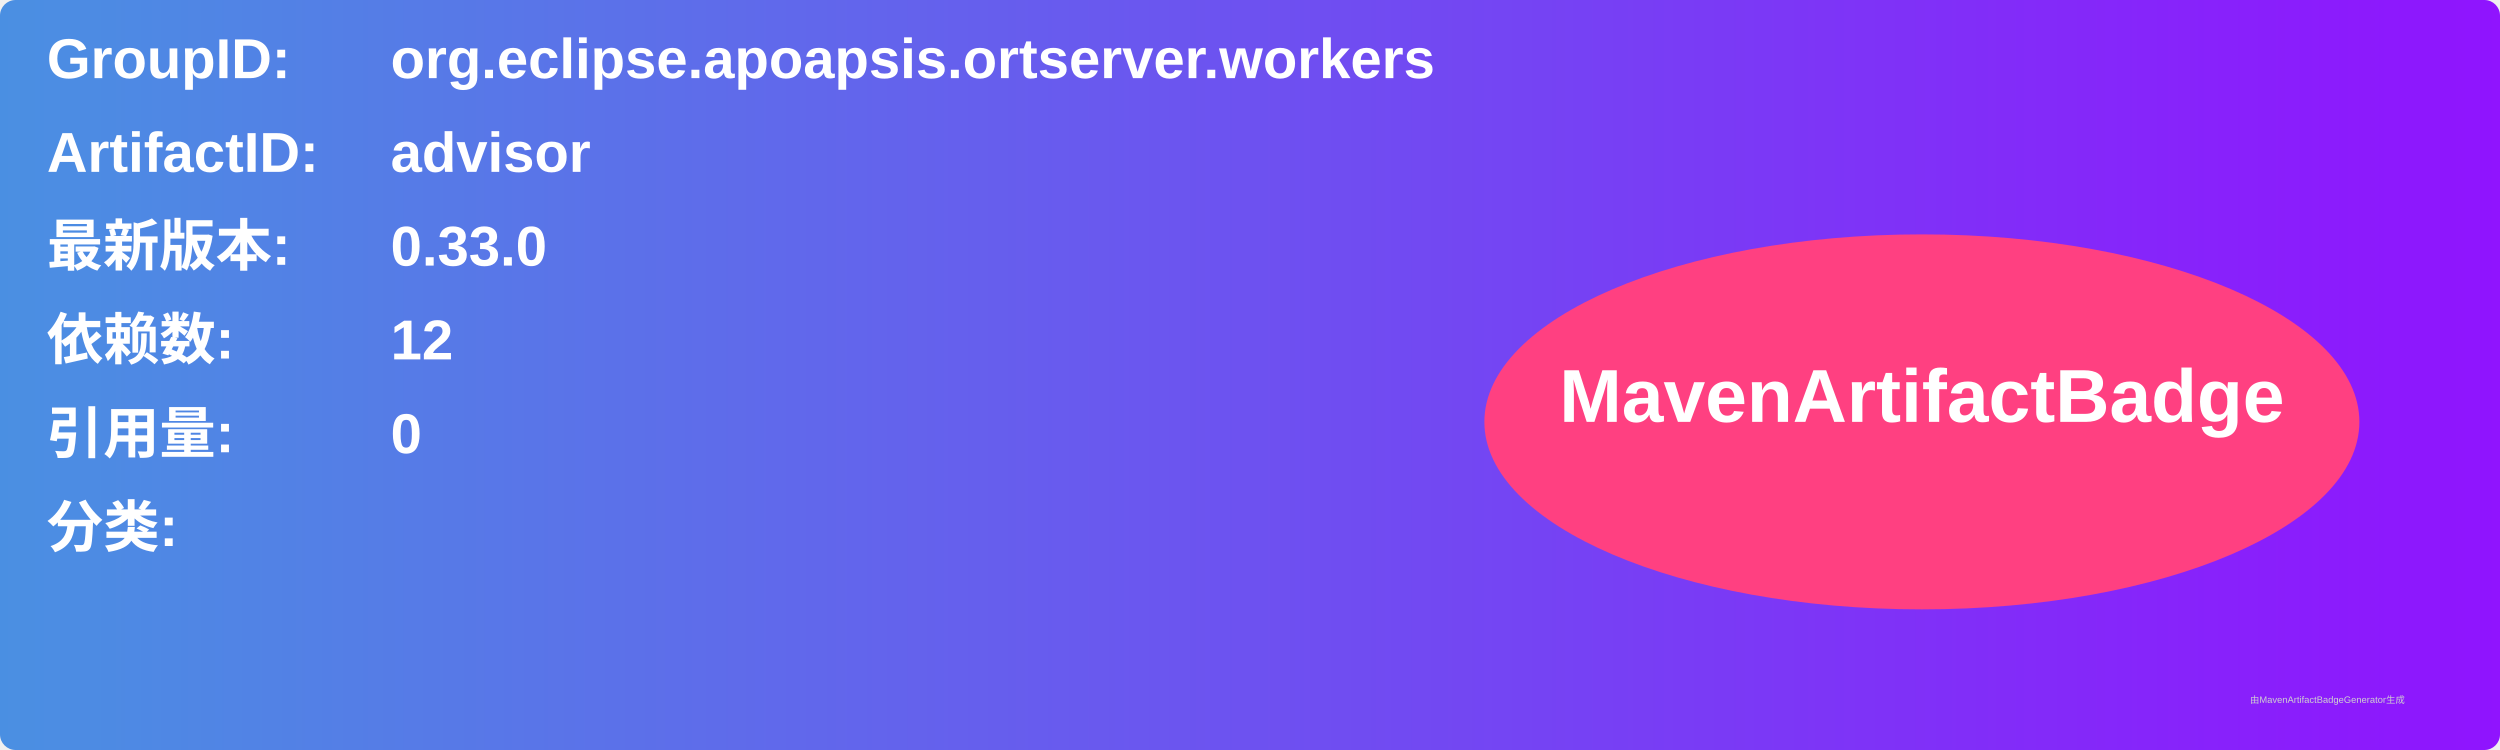
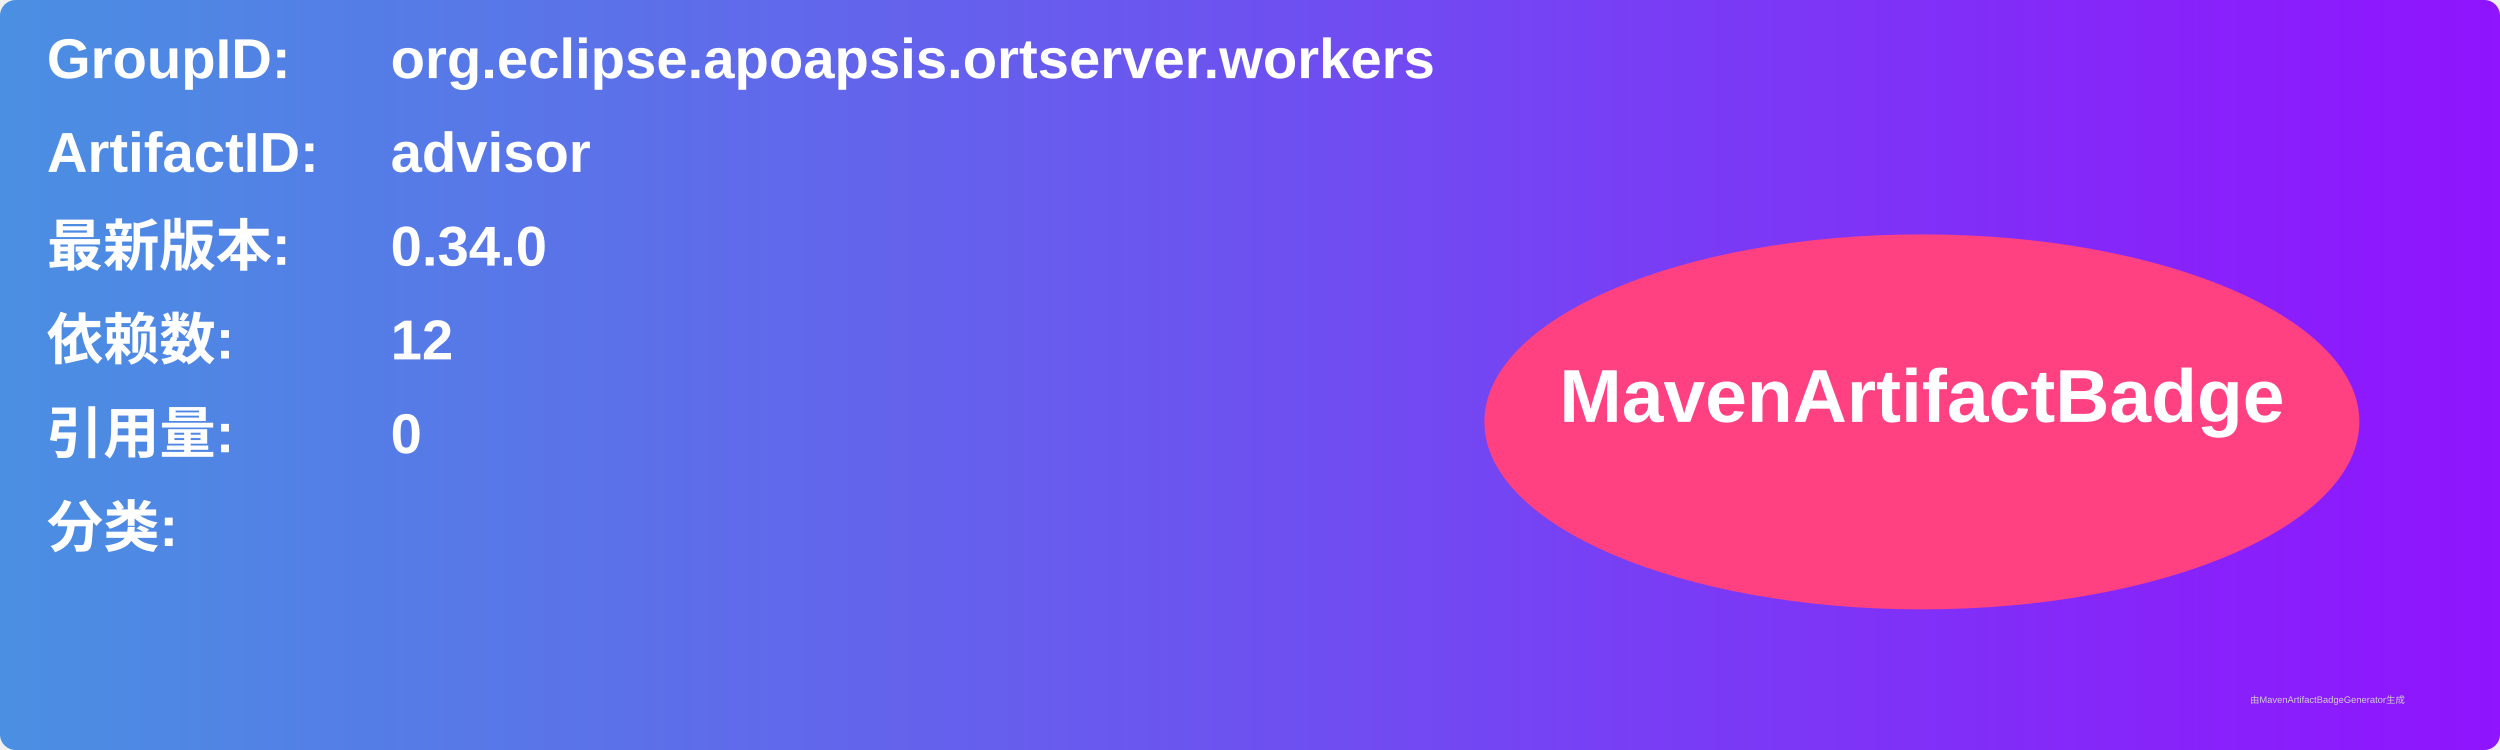
<svg xmlns="http://www.w3.org/2000/svg" width="800" height="240" viewBox="0 0 800 240">
  <linearGradient id="grad" x1="0%" y1="0%" x2="100%" y2="0%">
    <stop offset="0%" stop-color="#4a90e2" />
    <stop offset="100%" stop-color="#9013fe" />
  </linearGradient>
  <rect width="100%" height="100%" rx="5" ry="5" fill="url(#grad)" />
  <g transform="translate(15, 15)">
    <text x="0" y="10" font-family="Arial" font-size="18" fill="white" font-weight="bold" width="260">GroupID:</text>
    <text x="110" y="10" font-family="Arial" font-size="18" fill="white" font-weight="bold" width="460">org.eclipse.apoapsis.ortserver.workers</text>
    <text x="0" y="40" font-family="Arial" font-size="18" fill="white" font-weight="bold" width="260">ArtifactID:</text>
    <text x="110" y="40" font-family="Arial" font-size="18" fill="white" font-weight="bold" width="460">advisor</text>
    <text x="0" y="70" font-family="Arial" font-size="18" fill="white" font-weight="bold">最新版本:</text>
    <text x="110" y="70" font-family="Arial" font-size="18" fill="white" font-weight="bold">
-       <tspan font-weight="bold">0.33.0</tspan>
+       <tspan font-weight="bold">0.34.0</tspan>
    </text>
    <text x="0" y="100" font-family="Arial" font-size="18" fill="white" font-weight="bold">依赖数: </text>
    <text x="110" y="100" font-family="Arial" font-size="18" fill="white">
      <tspan font-weight="bold">12</tspan>
    </text>
    <text x="0" y="130" font-family="Arial" font-size="18" fill="white" font-weight="bold">引用量: </text>
    <text x="110" y="130" font-family="Arial" font-size="18" fill="white">
      <tspan font-weight="bold">0</tspan>
    </text>
    <text x="0" y="160" font-family="Arial" font-size="18" fill="white" font-weight="bold">分类:</text>
    <text x="10" y="190" font-family="Arial" font-size="10" fill="white">
      <tspan font-weight="bold" />
    </text>
    <ellipse cx="600" cy="120" rx="140" ry="60" fill="#ff4081" />
    <text x="600" y="120" text-anchor="middle" font-family="Arial" font-size="24" fill="white" font-weight="bold">MavenArtifactBadge</text>
  </g>
  <text x="720" y="225" font-family="Arial" font-size="3" fill="#d0d0d0">由MavenArtifactBadgeGenerator生成</text>
</svg>
